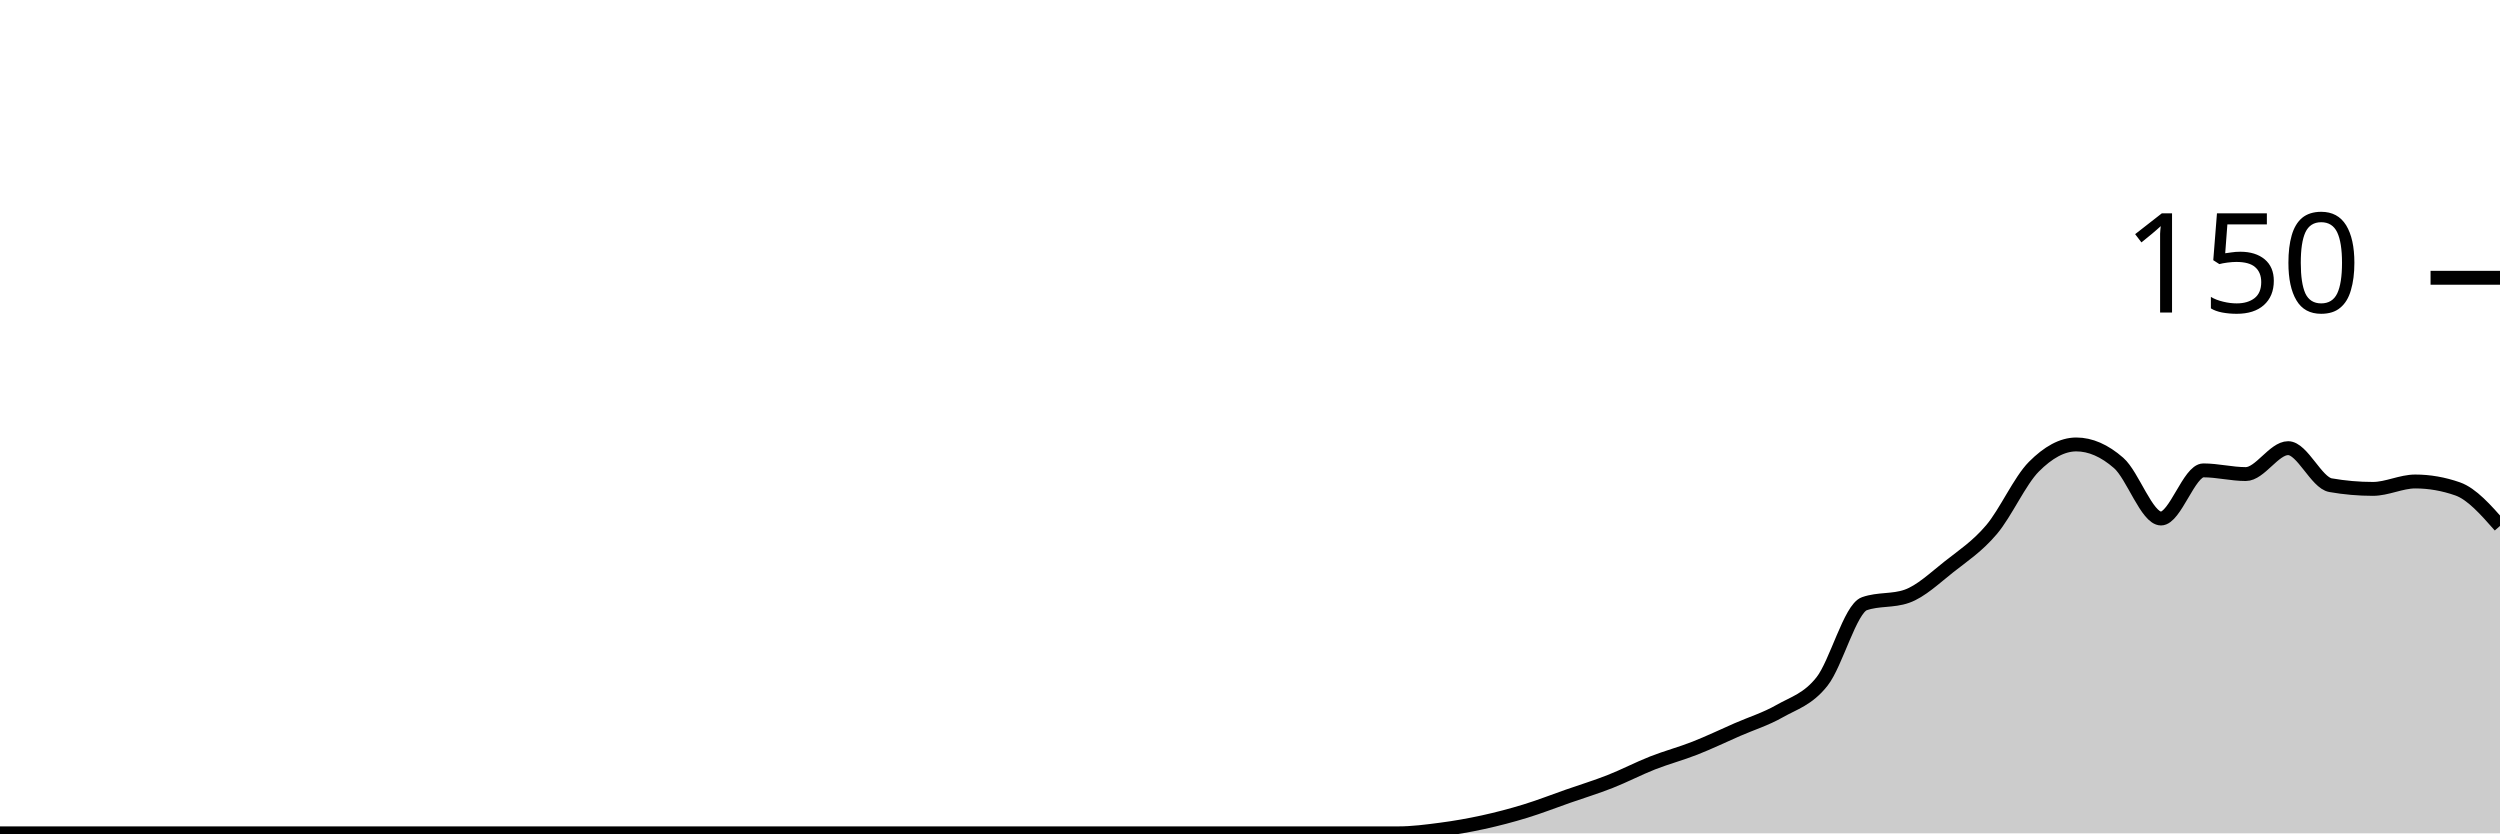
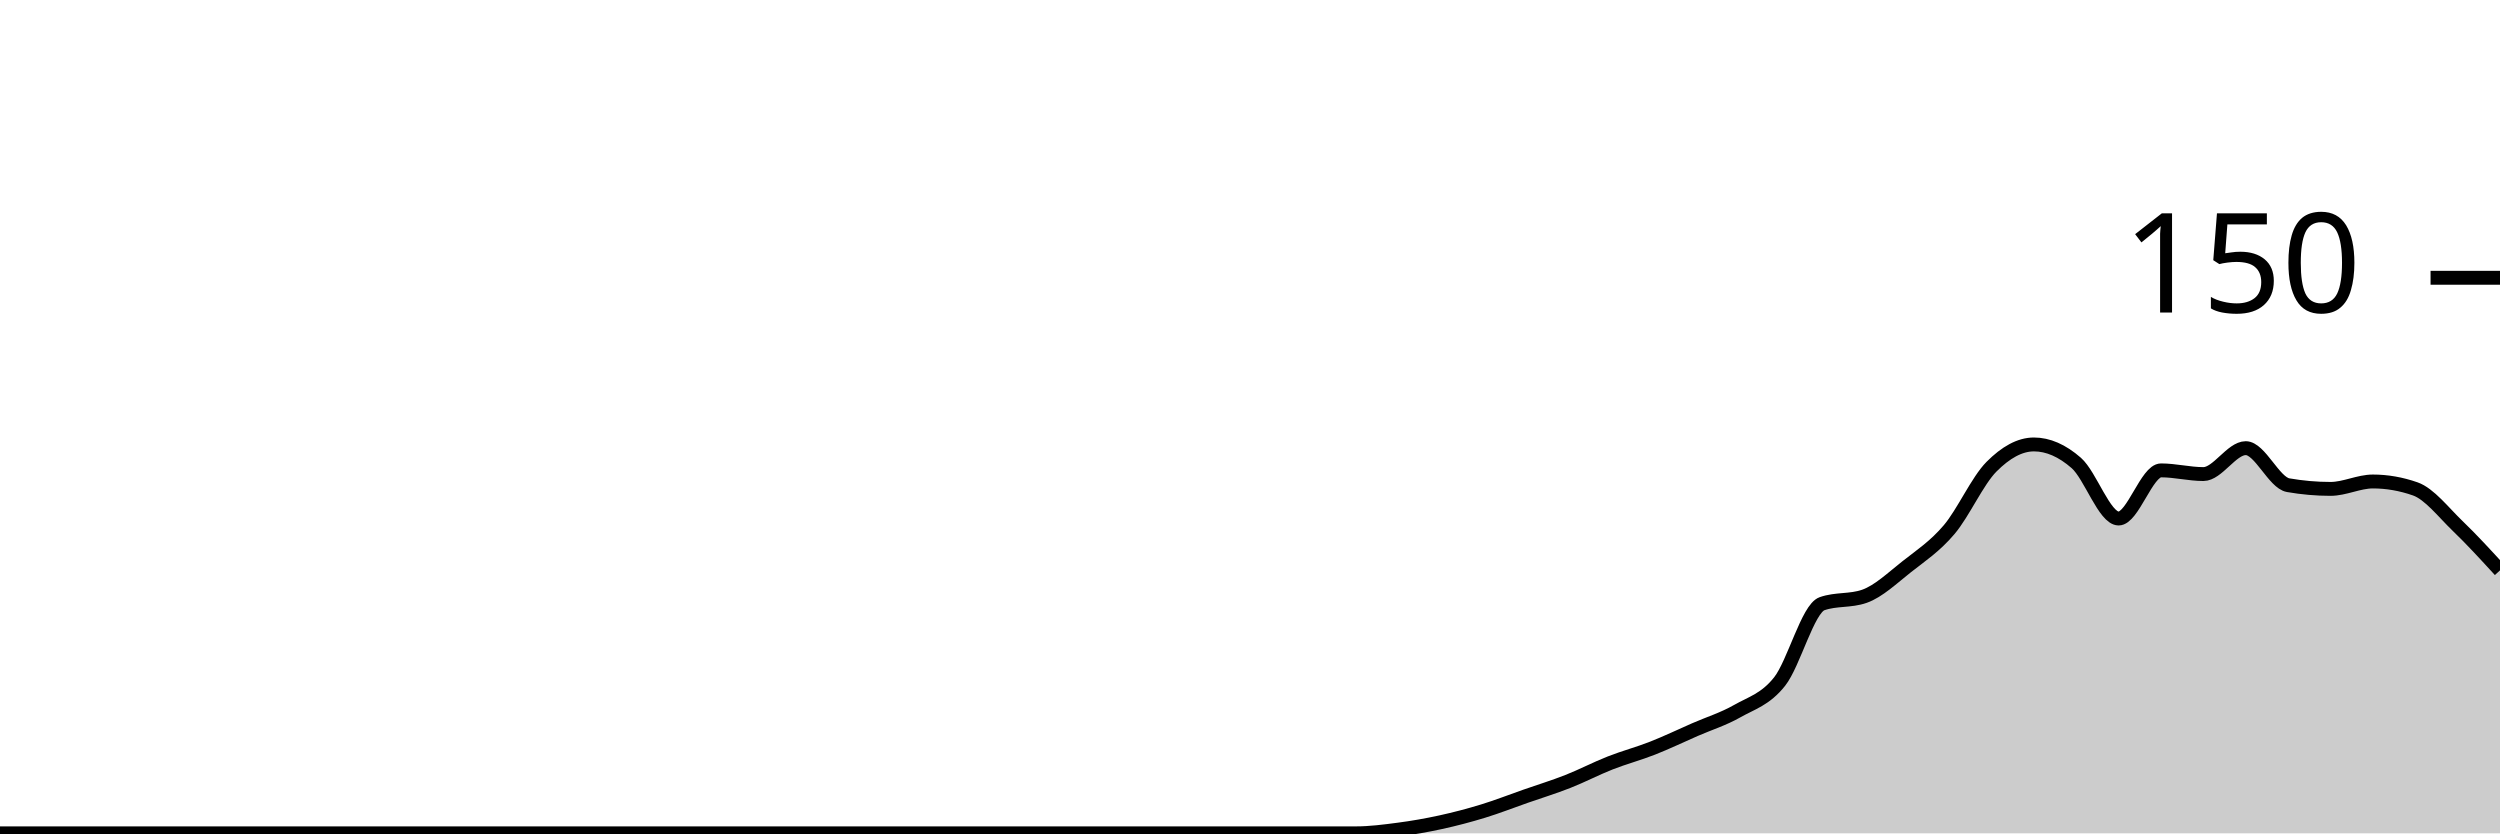
<svg xmlns="http://www.w3.org/2000/svg" viewBox="0 0 180 60">
  <g transform="translate(0,20)">
-     <path class="area" fill="rgba(0, 0, 0, 0.2)" d="M0,40C1.017,40,2.034,40,3.051,40C4.068,40,5.085,40,6.102,40C7.119,40,8.136,40,9.153,40C10.169,40,11.186,40,12.203,40C13.22,40,14.237,40,15.254,40C16.271,40,17.288,40,18.305,40C19.322,40,20.339,40,21.356,40C22.373,40,23.39,40,24.407,40C25.424,40,26.441,40,27.458,40C28.475,40,29.492,40,30.508,40C31.525,40,32.542,40,33.559,40C34.576,40,35.593,40,36.61,40C37.627,40,38.644,40,39.661,40C40.678,40,41.695,40,42.712,40C43.729,40,44.746,40,45.763,40C46.78,40,47.797,40,48.814,40C49.831,40,50.847,40,51.864,40C52.881,40,53.898,40,54.915,40C55.932,40,56.949,40,57.966,40C58.983,40,60,40,61.017,40C62.034,40,63.051,40,64.068,40C65.085,40,66.102,40,67.119,40C68.136,40,69.153,40,70.169,40C71.186,40,72.203,40,73.22,40C74.237,40,75.254,40,76.271,40C77.288,40,78.305,40,79.322,40C80.339,40,81.356,40,82.373,40C83.39,40,84.407,40,85.424,40C86.441,40,87.458,40,88.475,40C89.492,40,90.508,40,91.525,40C92.542,40,93.559,40,94.576,40C95.593,40,96.61,40,97.627,40C98.644,40,99.661,40,100.678,40C101.695,40,102.712,39.867,103.729,39.733C104.746,39.6,105.763,39.422,106.78,39.2C107.797,38.978,108.814,38.711,109.831,38.4C110.847,38.089,111.864,37.689,112.881,37.333C113.898,36.978,114.915,36.667,115.932,36.267C116.949,35.867,117.966,35.333,118.983,34.933C120,34.533,121.017,34.267,122.034,33.867C123.051,33.467,124.068,32.978,125.085,32.533C126.102,32.089,127.119,31.778,128.136,31.2C129.153,30.622,130.169,30.356,131.186,29.067C132.203,27.778,133.22,23.822,134.237,23.467C135.254,23.111,136.271,23.289,137.288,22.933C138.305,22.578,139.322,21.6,140.339,20.8C141.356,20,142.373,19.333,143.39,18.133C144.407,16.933,145.424,14.622,146.441,13.6C147.458,12.578,148.475,12,149.492,12C150.508,12,151.525,12.444,152.542,13.333C153.559,14.222,154.576,17.333,155.593,17.333C156.61,17.333,157.627,13.867,158.644,13.867C159.661,13.867,160.678,14.133,161.695,14.133C162.712,14.133,163.729,12.267,164.746,12.267C165.763,12.267,166.78,14.756,167.797,14.933C168.814,15.111,169.831,15.2,170.847,15.2C171.864,15.2,172.881,14.667,173.898,14.667C174.915,14.667,175.932,14.844,176.949,15.2C177.966,15.556,178.983,16.711,180,17.867L180,40C178.983,40,177.966,40,176.949,40C175.932,40,174.915,40,173.898,40C172.881,40,171.864,40,170.847,40C169.831,40,168.814,40,167.797,40C166.78,40,165.763,40,164.746,40C163.729,40,162.712,40,161.695,40C160.678,40,159.661,40,158.644,40C157.627,40,156.61,40,155.593,40C154.576,40,153.559,40,152.542,40C151.525,40,150.508,40,149.492,40C148.475,40,147.458,40,146.441,40C145.424,40,144.407,40,143.39,40C142.373,40,141.356,40,140.339,40C139.322,40,138.305,40,137.288,40C136.271,40,135.254,40,134.237,40C133.22,40,132.203,40,131.186,40C130.169,40,129.153,40,128.136,40C127.119,40,126.102,40,125.085,40C124.068,40,123.051,40,122.034,40C121.017,40,120,40,118.983,40C117.966,40,116.949,40,115.932,40C114.915,40,113.898,40,112.881,40C111.864,40,110.847,40,109.831,40C108.814,40,107.797,40,106.78,40C105.763,40,104.746,40,103.729,40C102.712,40,101.695,40,100.678,40C99.661,40,98.644,40,97.627,40C96.61,40,95.593,40,94.576,40C93.559,40,92.542,40,91.525,40C90.508,40,89.492,40,88.475,40C87.458,40,86.441,40,85.424,40C84.407,40,83.39,40,82.373,40C81.356,40,80.339,40,79.322,40C78.305,40,77.288,40,76.271,40C75.254,40,74.237,40,73.22,40C72.203,40,71.186,40,70.169,40C69.153,40,68.136,40,67.119,40C66.102,40,65.085,40,64.068,40C63.051,40,62.034,40,61.017,40C60,40,58.983,40,57.966,40C56.949,40,55.932,40,54.915,40C53.898,40,52.881,40,51.864,40C50.847,40,49.831,40,48.814,40C47.797,40,46.78,40,45.763,40C44.746,40,43.729,40,42.712,40C41.695,40,40.678,40,39.661,40C38.644,40,37.627,40,36.61,40C35.593,40,34.576,40,33.559,40C32.542,40,31.525,40,30.508,40C29.492,40,28.475,40,27.458,40C26.441,40,25.424,40,24.407,40C23.39,40,22.373,40,21.356,40C20.339,40,19.322,40,18.305,40C17.288,40,16.271,40,15.254,40C14.237,40,13.22,40,12.203,40C11.186,40,10.169,40,9.153,40C8.136,40,7.119,40,6.102,40C5.085,40,4.068,40,3.051,40C2.034,40,1.017,40,0,40Z" />
-     <path class="line" stroke="black" fill="none" d="M0,40C1.017,40,2.034,40,3.051,40C4.068,40,5.085,40,6.102,40C7.119,40,8.136,40,9.153,40C10.169,40,11.186,40,12.203,40C13.22,40,14.237,40,15.254,40C16.271,40,17.288,40,18.305,40C19.322,40,20.339,40,21.356,40C22.373,40,23.39,40,24.407,40C25.424,40,26.441,40,27.458,40C28.475,40,29.492,40,30.508,40C31.525,40,32.542,40,33.559,40C34.576,40,35.593,40,36.61,40C37.627,40,38.644,40,39.661,40C40.678,40,41.695,40,42.712,40C43.729,40,44.746,40,45.763,40C46.78,40,47.797,40,48.814,40C49.831,40,50.847,40,51.864,40C52.881,40,53.898,40,54.915,40C55.932,40,56.949,40,57.966,40C58.983,40,60,40,61.017,40C62.034,40,63.051,40,64.068,40C65.085,40,66.102,40,67.119,40C68.136,40,69.153,40,70.169,40C71.186,40,72.203,40,73.22,40C74.237,40,75.254,40,76.271,40C77.288,40,78.305,40,79.322,40C80.339,40,81.356,40,82.373,40C83.39,40,84.407,40,85.424,40C86.441,40,87.458,40,88.475,40C89.492,40,90.508,40,91.525,40C92.542,40,93.559,40,94.576,40C95.593,40,96.61,40,97.627,40C98.644,40,99.661,40,100.678,40C101.695,40,102.712,39.867,103.729,39.733C104.746,39.6,105.763,39.422,106.78,39.2C107.797,38.978,108.814,38.711,109.831,38.4C110.847,38.089,111.864,37.689,112.881,37.333C113.898,36.978,114.915,36.667,115.932,36.267C116.949,35.867,117.966,35.333,118.983,34.933C120,34.533,121.017,34.267,122.034,33.867C123.051,33.467,124.068,32.978,125.085,32.533C126.102,32.089,127.119,31.778,128.136,31.2C129.153,30.622,130.169,30.356,131.186,29.067C132.203,27.778,133.22,23.822,134.237,23.467C135.254,23.111,136.271,23.289,137.288,22.933C138.305,22.578,139.322,21.6,140.339,20.8C141.356,20,142.373,19.333,143.39,18.133C144.407,16.933,145.424,14.622,146.441,13.6C147.458,12.578,148.475,12,149.492,12C150.508,12,151.525,12.444,152.542,13.333C153.559,14.222,154.576,17.333,155.593,17.333C156.61,17.333,157.627,13.867,158.644,13.867C159.661,13.867,160.678,14.133,161.695,14.133C162.712,14.133,163.729,12.267,164.746,12.267C165.763,12.267,166.78,14.756,167.797,14.933C168.814,15.111,169.831,15.2,170.847,15.2C171.864,15.2,172.881,14.667,173.898,14.667C174.915,14.667,175.932,14.844,176.949,15.2C177.966,15.556,178.983,16.711,180,17.867" />
+     <path class="area" fill="rgba(0, 0, 0, 0.2)" d="M0,40C1.017,40,2.034,40,3.051,40C4.068,40,5.085,40,6.102,40C7.119,40,8.136,40,9.153,40C10.169,40,11.186,40,12.203,40C13.22,40,14.237,40,15.254,40C16.271,40,17.288,40,18.305,40C19.322,40,20.339,40,21.356,40C22.373,40,23.39,40,24.407,40C25.424,40,26.441,40,27.458,40C28.475,40,29.492,40,30.508,40C31.525,40,32.542,40,33.559,40C34.576,40,35.593,40,36.61,40C37.627,40,38.644,40,39.661,40C40.678,40,41.695,40,42.712,40C43.729,40,44.746,40,45.763,40C46.78,40,47.797,40,48.814,40C49.831,40,50.847,40,51.864,40C52.881,40,53.898,40,54.915,40C55.932,40,56.949,40,57.966,40C58.983,40,60,40,61.017,40C62.034,40,63.051,40,64.068,40C65.085,40,66.102,40,67.119,40C68.136,40,69.153,40,70.169,40C71.186,40,72.203,40,73.22,40C74.237,40,75.254,40,76.271,40C77.288,40,78.305,40,79.322,40C80.339,40,81.356,40,82.373,40C83.39,40,84.407,40,85.424,40C86.441,40,87.458,40,88.475,40C89.492,40,90.508,40,91.525,40C92.542,40,93.559,40,94.576,40C95.593,40,96.61,40,97.627,40C98.644,40,99.661,39.867,100.678,39.733C101.695,39.6,102.712,39.422,103.729,39.2C104.746,38.978,105.763,38.711,106.78,38.4C107.797,38.089,108.814,37.689,109.831,37.333C110.847,36.978,111.864,36.667,112.881,36.267C113.898,35.867,114.915,35.333,115.932,34.933C116.949,34.533,117.966,34.267,118.983,33.867C120,33.467,121.017,32.978,122.034,32.533C123.051,32.089,124.068,31.778,125.085,31.2C126.102,30.622,127.119,30.356,128.136,29.067C129.153,27.778,130.169,23.822,131.186,23.467C132.203,23.111,133.22,23.289,134.237,22.933C135.254,22.578,136.271,21.6,137.288,20.8C138.305,20,139.322,19.333,140.339,18.133C141.356,16.933,142.373,14.622,143.39,13.6C144.407,12.578,145.424,12,146.441,12C147.458,12,148.475,12.444,149.492,13.333C150.508,14.222,151.525,17.333,152.542,17.333C153.559,17.333,154.576,13.867,155.593,13.867C156.61,13.867,157.627,14.133,158.644,14.133C159.661,14.133,160.678,12.267,161.695,12.267C162.712,12.267,163.729,14.756,164.746,14.933C165.763,15.111,166.78,15.2,167.797,15.2C168.814,15.2,169.831,14.667,170.847,14.667C171.864,14.667,172.881,14.844,173.898,15.2C174.915,15.556,175.932,16.889,176.949,17.867C177.966,18.844,178.983,19.956,180,21.067L180,40C178.983,40,177.966,40,176.949,40C175.932,40,174.915,40,173.898,40C172.881,40,171.864,40,170.847,40C169.831,40,168.814,40,167.797,40C166.78,40,165.763,40,164.746,40C163.729,40,162.712,40,161.695,40C160.678,40,159.661,40,158.644,40C157.627,40,156.61,40,155.593,40C154.576,40,153.559,40,152.542,40C151.525,40,150.508,40,149.492,40C148.475,40,147.458,40,146.441,40C145.424,40,144.407,40,143.39,40C142.373,40,141.356,40,140.339,40C139.322,40,138.305,40,137.288,40C136.271,40,135.254,40,134.237,40C133.22,40,132.203,40,131.186,40C130.169,40,129.153,40,128.136,40C127.119,40,126.102,40,125.085,40C124.068,40,123.051,40,122.034,40C121.017,40,120,40,118.983,40C117.966,40,116.949,40,115.932,40C114.915,40,113.898,40,112.881,40C111.864,40,110.847,40,109.831,40C108.814,40,107.797,40,106.78,40C105.763,40,104.746,40,103.729,40C102.712,40,101.695,40,100.678,40C99.661,40,98.644,40,97.627,40C96.61,40,95.593,40,94.576,40C93.559,40,92.542,40,91.525,40C90.508,40,89.492,40,88.475,40C87.458,40,86.441,40,85.424,40C84.407,40,83.39,40,82.373,40C81.356,40,80.339,40,79.322,40C78.305,40,77.288,40,76.271,40C75.254,40,74.237,40,73.22,40C72.203,40,71.186,40,70.169,40C69.153,40,68.136,40,67.119,40C66.102,40,65.085,40,64.068,40C63.051,40,62.034,40,61.017,40C60,40,58.983,40,57.966,40C56.949,40,55.932,40,54.915,40C53.898,40,52.881,40,51.864,40C50.847,40,49.831,40,48.814,40C47.797,40,46.78,40,45.763,40C44.746,40,43.729,40,42.712,40C41.695,40,40.678,40,39.661,40C38.644,40,37.627,40,36.61,40C35.593,40,34.576,40,33.559,40C32.542,40,31.525,40,30.508,40C29.492,40,28.475,40,27.458,40C26.441,40,25.424,40,24.407,40C23.39,40,22.373,40,21.356,40C20.339,40,19.322,40,18.305,40C17.288,40,16.271,40,15.254,40C14.237,40,13.22,40,12.203,40C11.186,40,10.169,40,9.153,40C8.136,40,7.119,40,6.102,40C5.085,40,4.068,40,3.051,40C2.034,40,1.017,40,0,40Z" />
+     <path class="line" stroke="black" fill="none" d="M0,40C1.017,40,2.034,40,3.051,40C4.068,40,5.085,40,6.102,40C7.119,40,8.136,40,9.153,40C10.169,40,11.186,40,12.203,40C13.22,40,14.237,40,15.254,40C16.271,40,17.288,40,18.305,40C19.322,40,20.339,40,21.356,40C22.373,40,23.39,40,24.407,40C25.424,40,26.441,40,27.458,40C28.475,40,29.492,40,30.508,40C31.525,40,32.542,40,33.559,40C34.576,40,35.593,40,36.61,40C37.627,40,38.644,40,39.661,40C40.678,40,41.695,40,42.712,40C43.729,40,44.746,40,45.763,40C46.78,40,47.797,40,48.814,40C49.831,40,50.847,40,51.864,40C52.881,40,53.898,40,54.915,40C55.932,40,56.949,40,57.966,40C58.983,40,60,40,61.017,40C62.034,40,63.051,40,64.068,40C65.085,40,66.102,40,67.119,40C68.136,40,69.153,40,70.169,40C71.186,40,72.203,40,73.22,40C74.237,40,75.254,40,76.271,40C77.288,40,78.305,40,79.322,40C80.339,40,81.356,40,82.373,40C83.39,40,84.407,40,85.424,40C86.441,40,87.458,40,88.475,40C89.492,40,90.508,40,91.525,40C92.542,40,93.559,40,94.576,40C95.593,40,96.61,40,97.627,40C98.644,40,99.661,39.867,100.678,39.733C101.695,39.6,102.712,39.422,103.729,39.2C104.746,38.978,105.763,38.711,106.78,38.4C107.797,38.089,108.814,37.689,109.831,37.333C110.847,36.978,111.864,36.667,112.881,36.267C113.898,35.867,114.915,35.333,115.932,34.933C116.949,34.533,117.966,34.267,118.983,33.867C120,33.467,121.017,32.978,122.034,32.533C123.051,32.089,124.068,31.778,125.085,31.2C126.102,30.622,127.119,30.356,128.136,29.067C129.153,27.778,130.169,23.822,131.186,23.467C132.203,23.111,133.22,23.289,134.237,22.933C135.254,22.578,136.271,21.6,137.288,20.8C138.305,20,139.322,19.333,140.339,18.133C141.356,16.933,142.373,14.622,143.39,13.6C144.407,12.578,145.424,12,146.441,12C147.458,12,148.475,12.444,149.492,13.333C150.508,14.222,151.525,17.333,152.542,17.333C153.559,17.333,154.576,13.867,155.593,13.867C156.61,13.867,157.627,14.133,158.644,14.133C159.661,14.133,160.678,12.267,161.695,12.267C162.712,12.267,163.729,14.756,164.746,14.933C165.763,15.111,166.78,15.2,167.797,15.2C168.814,15.2,169.831,14.667,170.847,14.667C171.864,14.667,172.881,14.844,173.898,15.2C174.915,15.556,175.932,16.889,176.949,17.867C177.966,18.844,178.983,19.956,180,21.067" />
    <path class="axis-ceiling" stroke-width="1" stroke="black" fill="none" d="M175,0L180,0" />
    <text class="axis-ceiling-label" font-family="sans-serif" text-anchor="end" font-size="10px" x="170" y="2.5">150</text>
  </g>
</svg>
